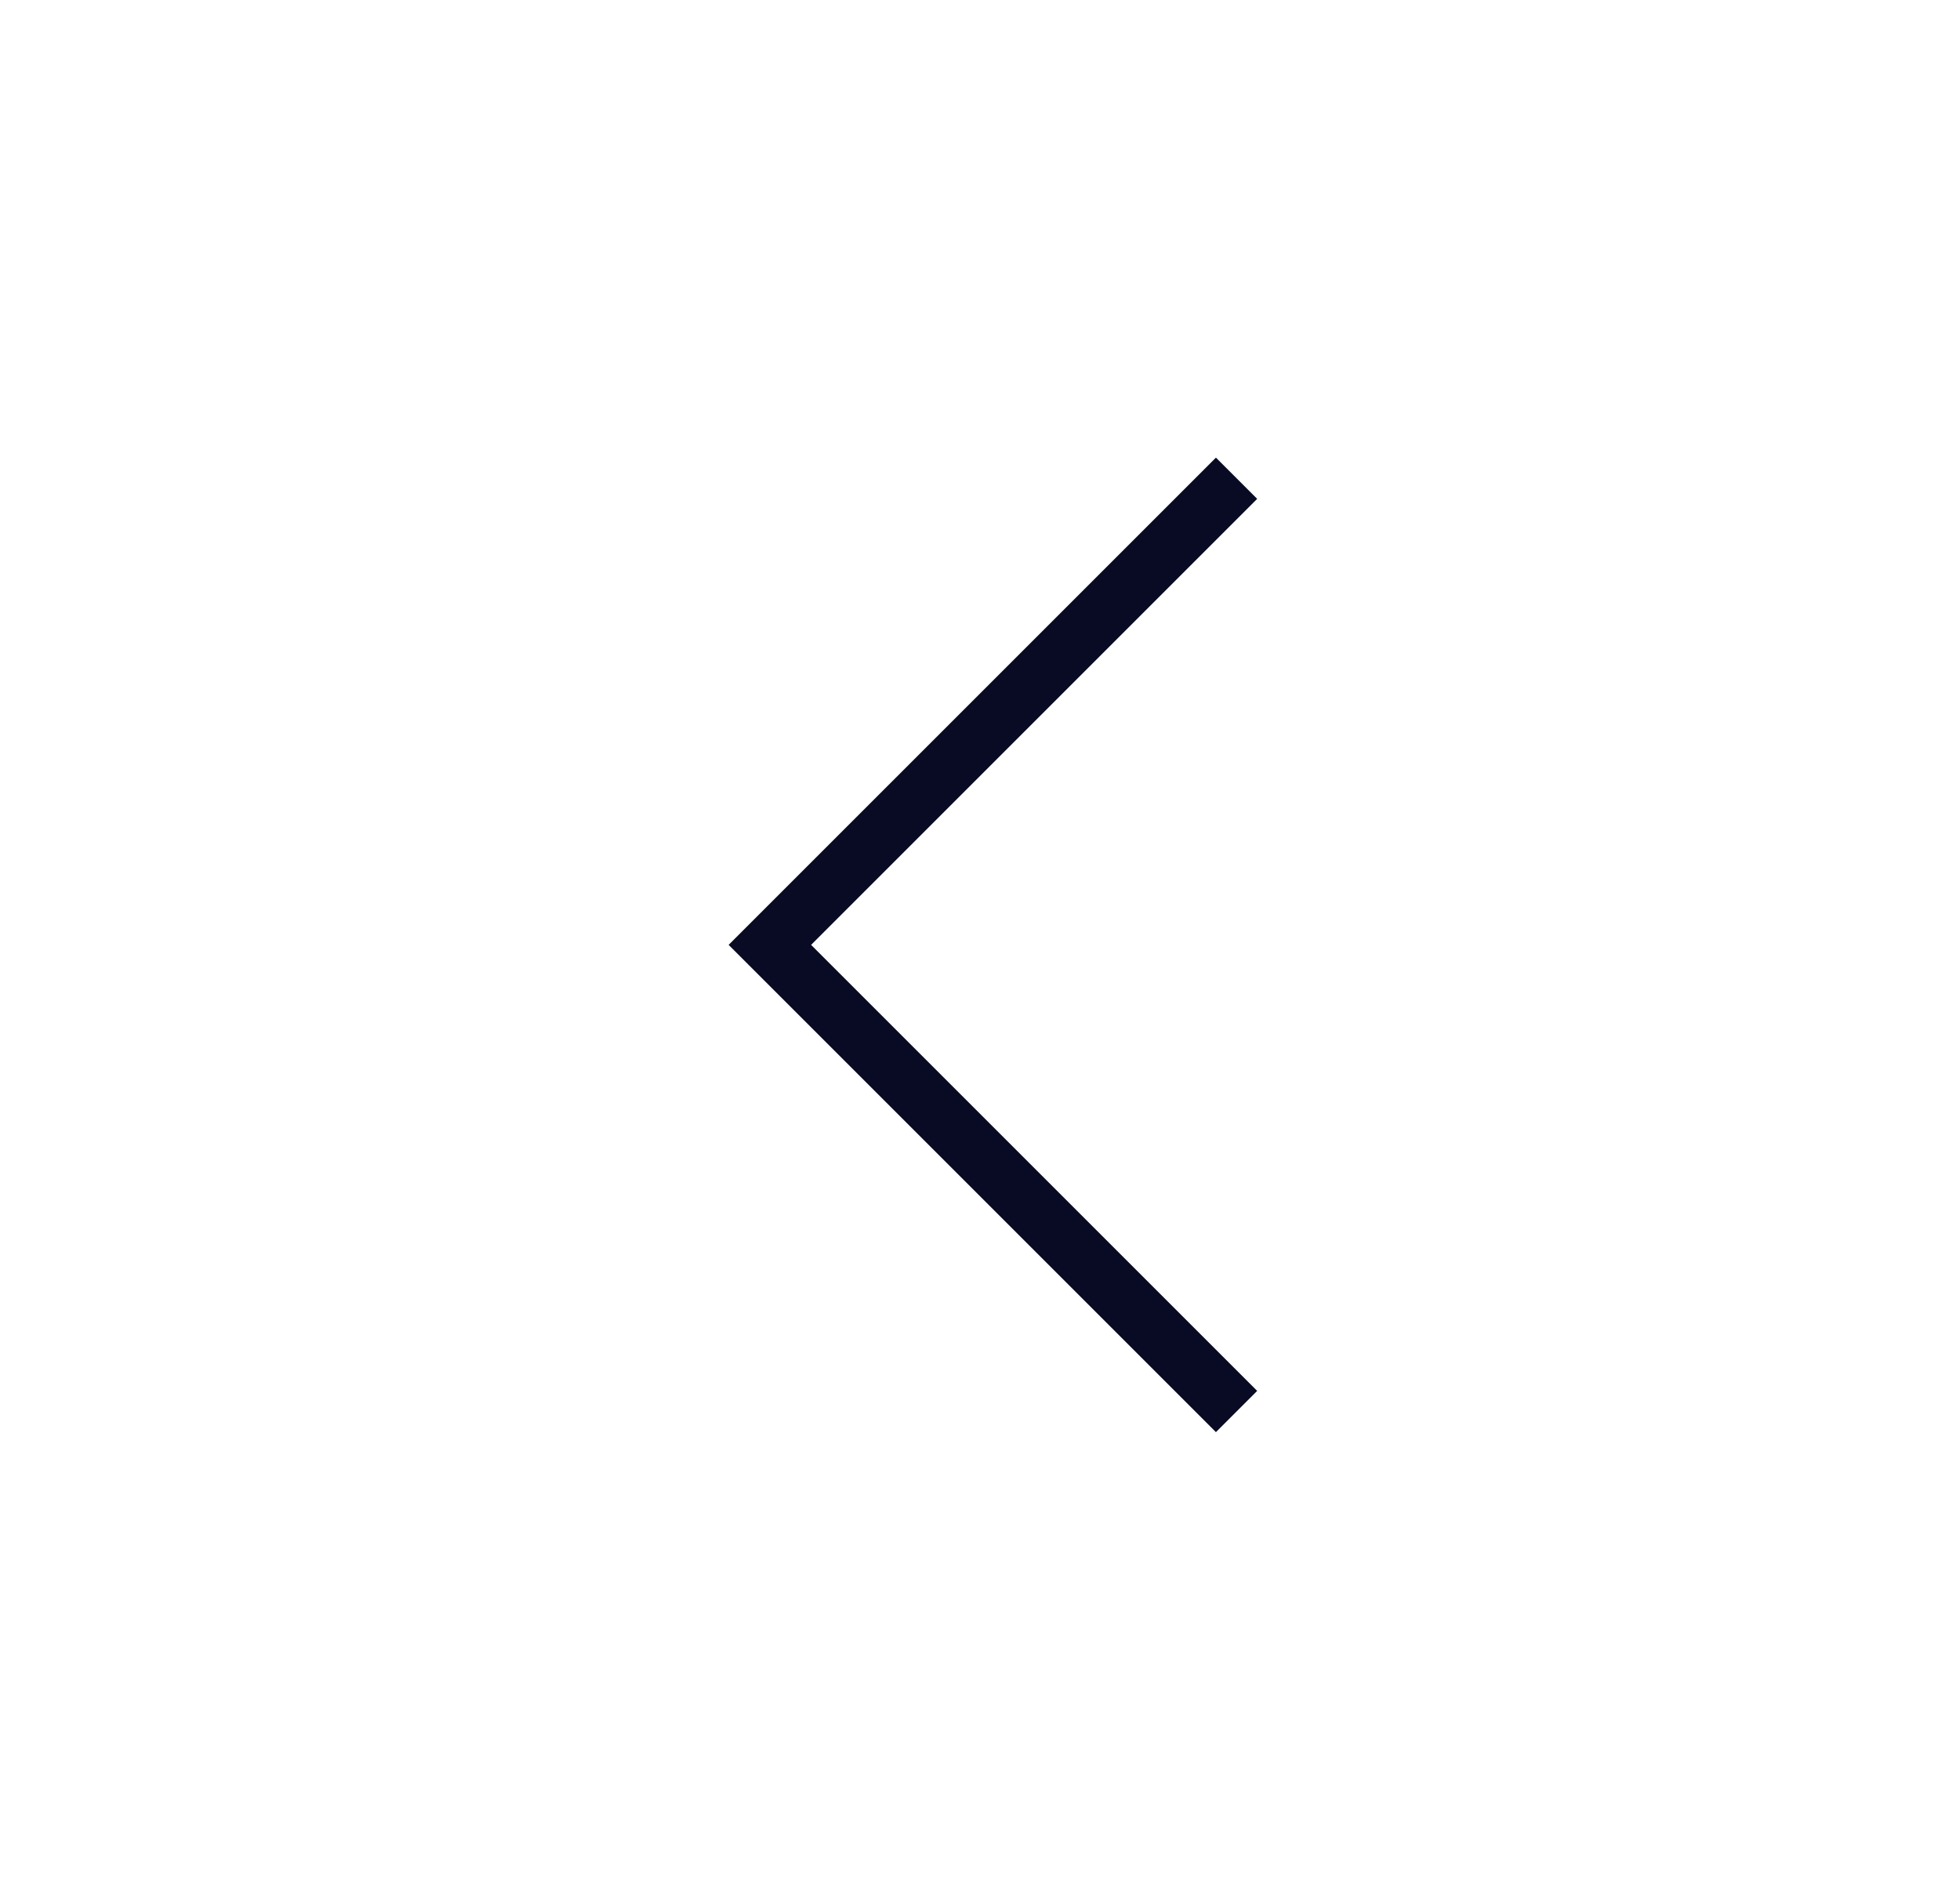
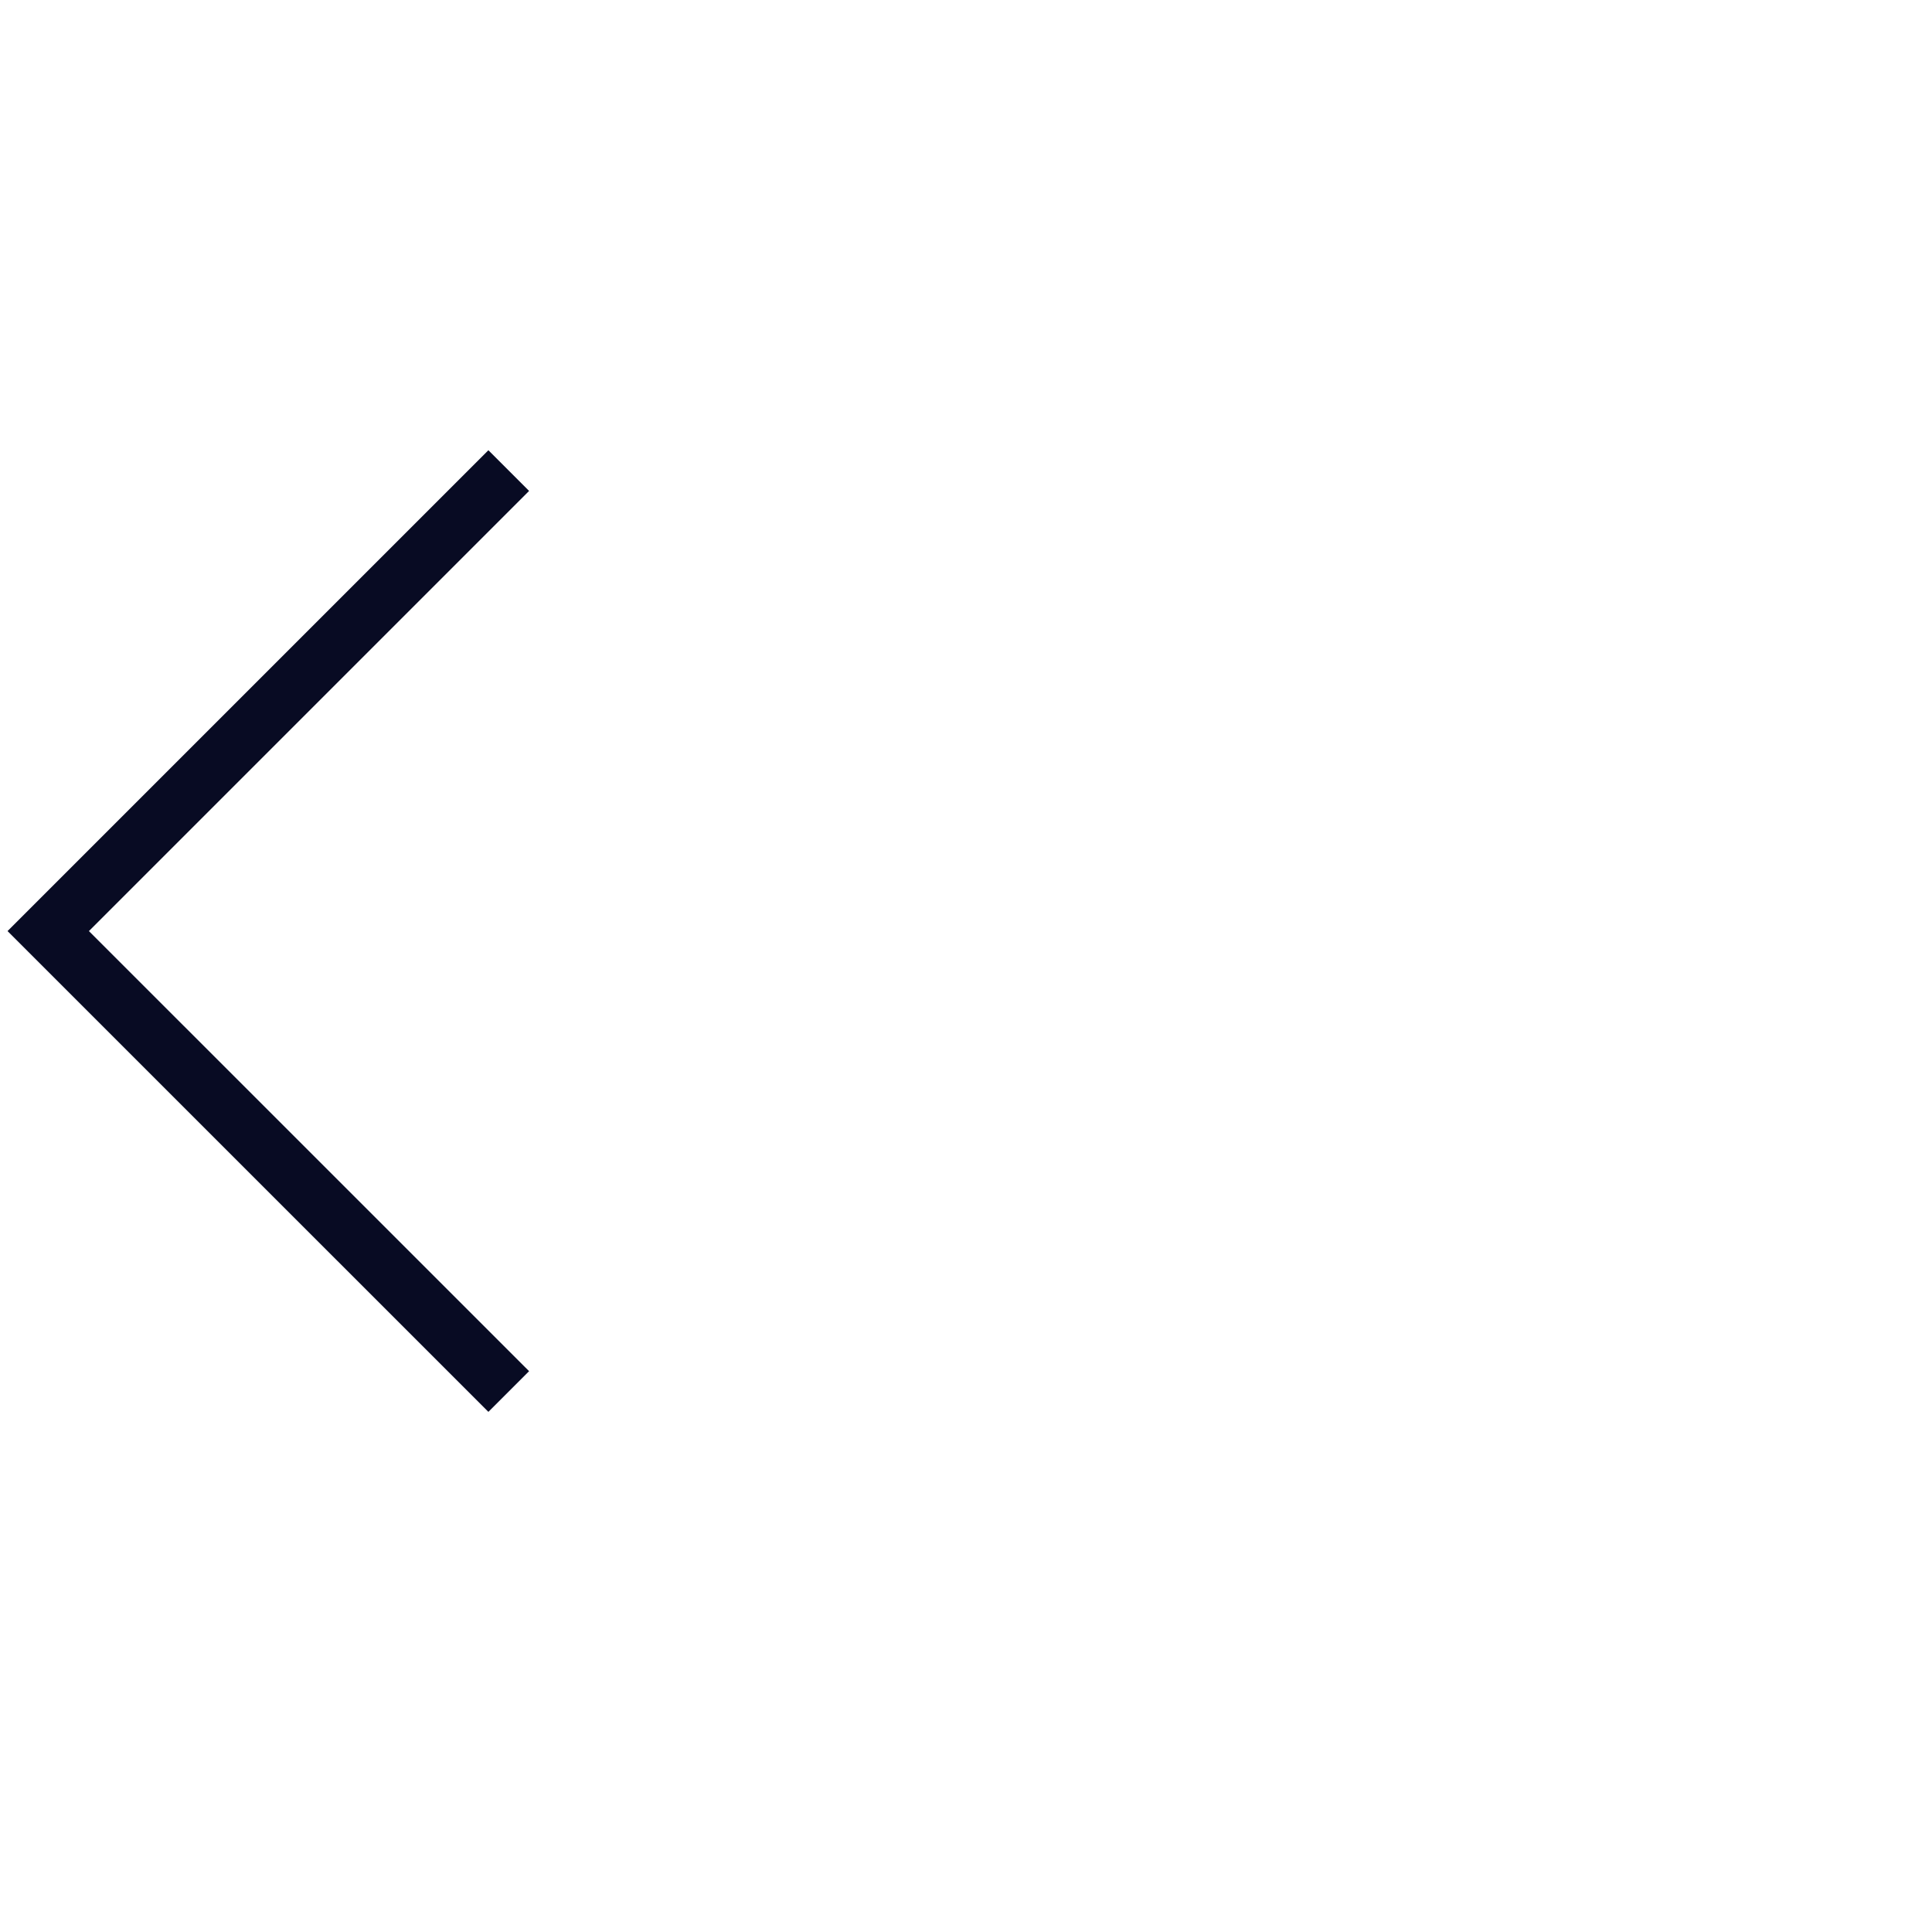
- <svg xmlns="http://www.w3.org/2000/svg" width="28" height="27" viewBox="0 0 28 27" fill="none">
-   <path d="M17.665 6.833L10.998 13.5L17.665 20.167" stroke="#080B23" stroke-width="0.833" />
+ <svg xmlns="http://www.w3.org/2000/svg" width="28" height="28" viewBox="0 0 28 28" fill="none">
+   <path d="M7.373 6.82L0.699 13.494L7.373 20.167" stroke="#080B23" stroke-width="0.834" />
</svg>
